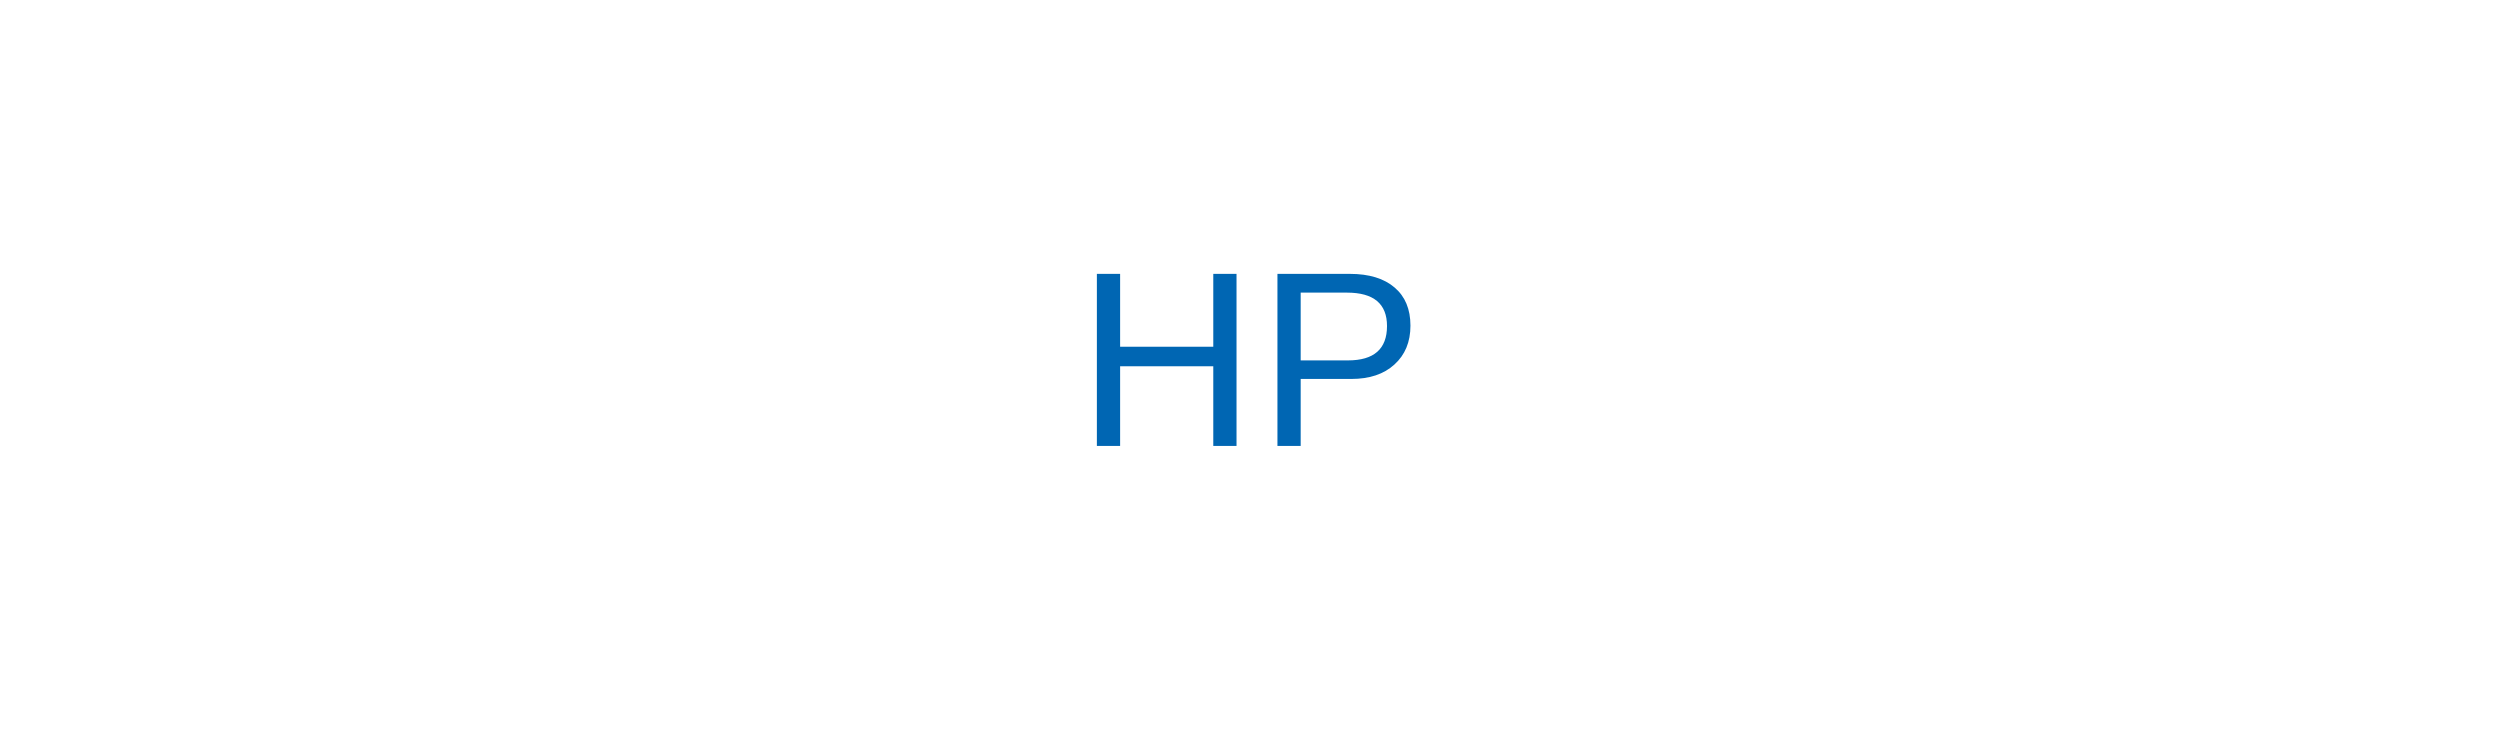
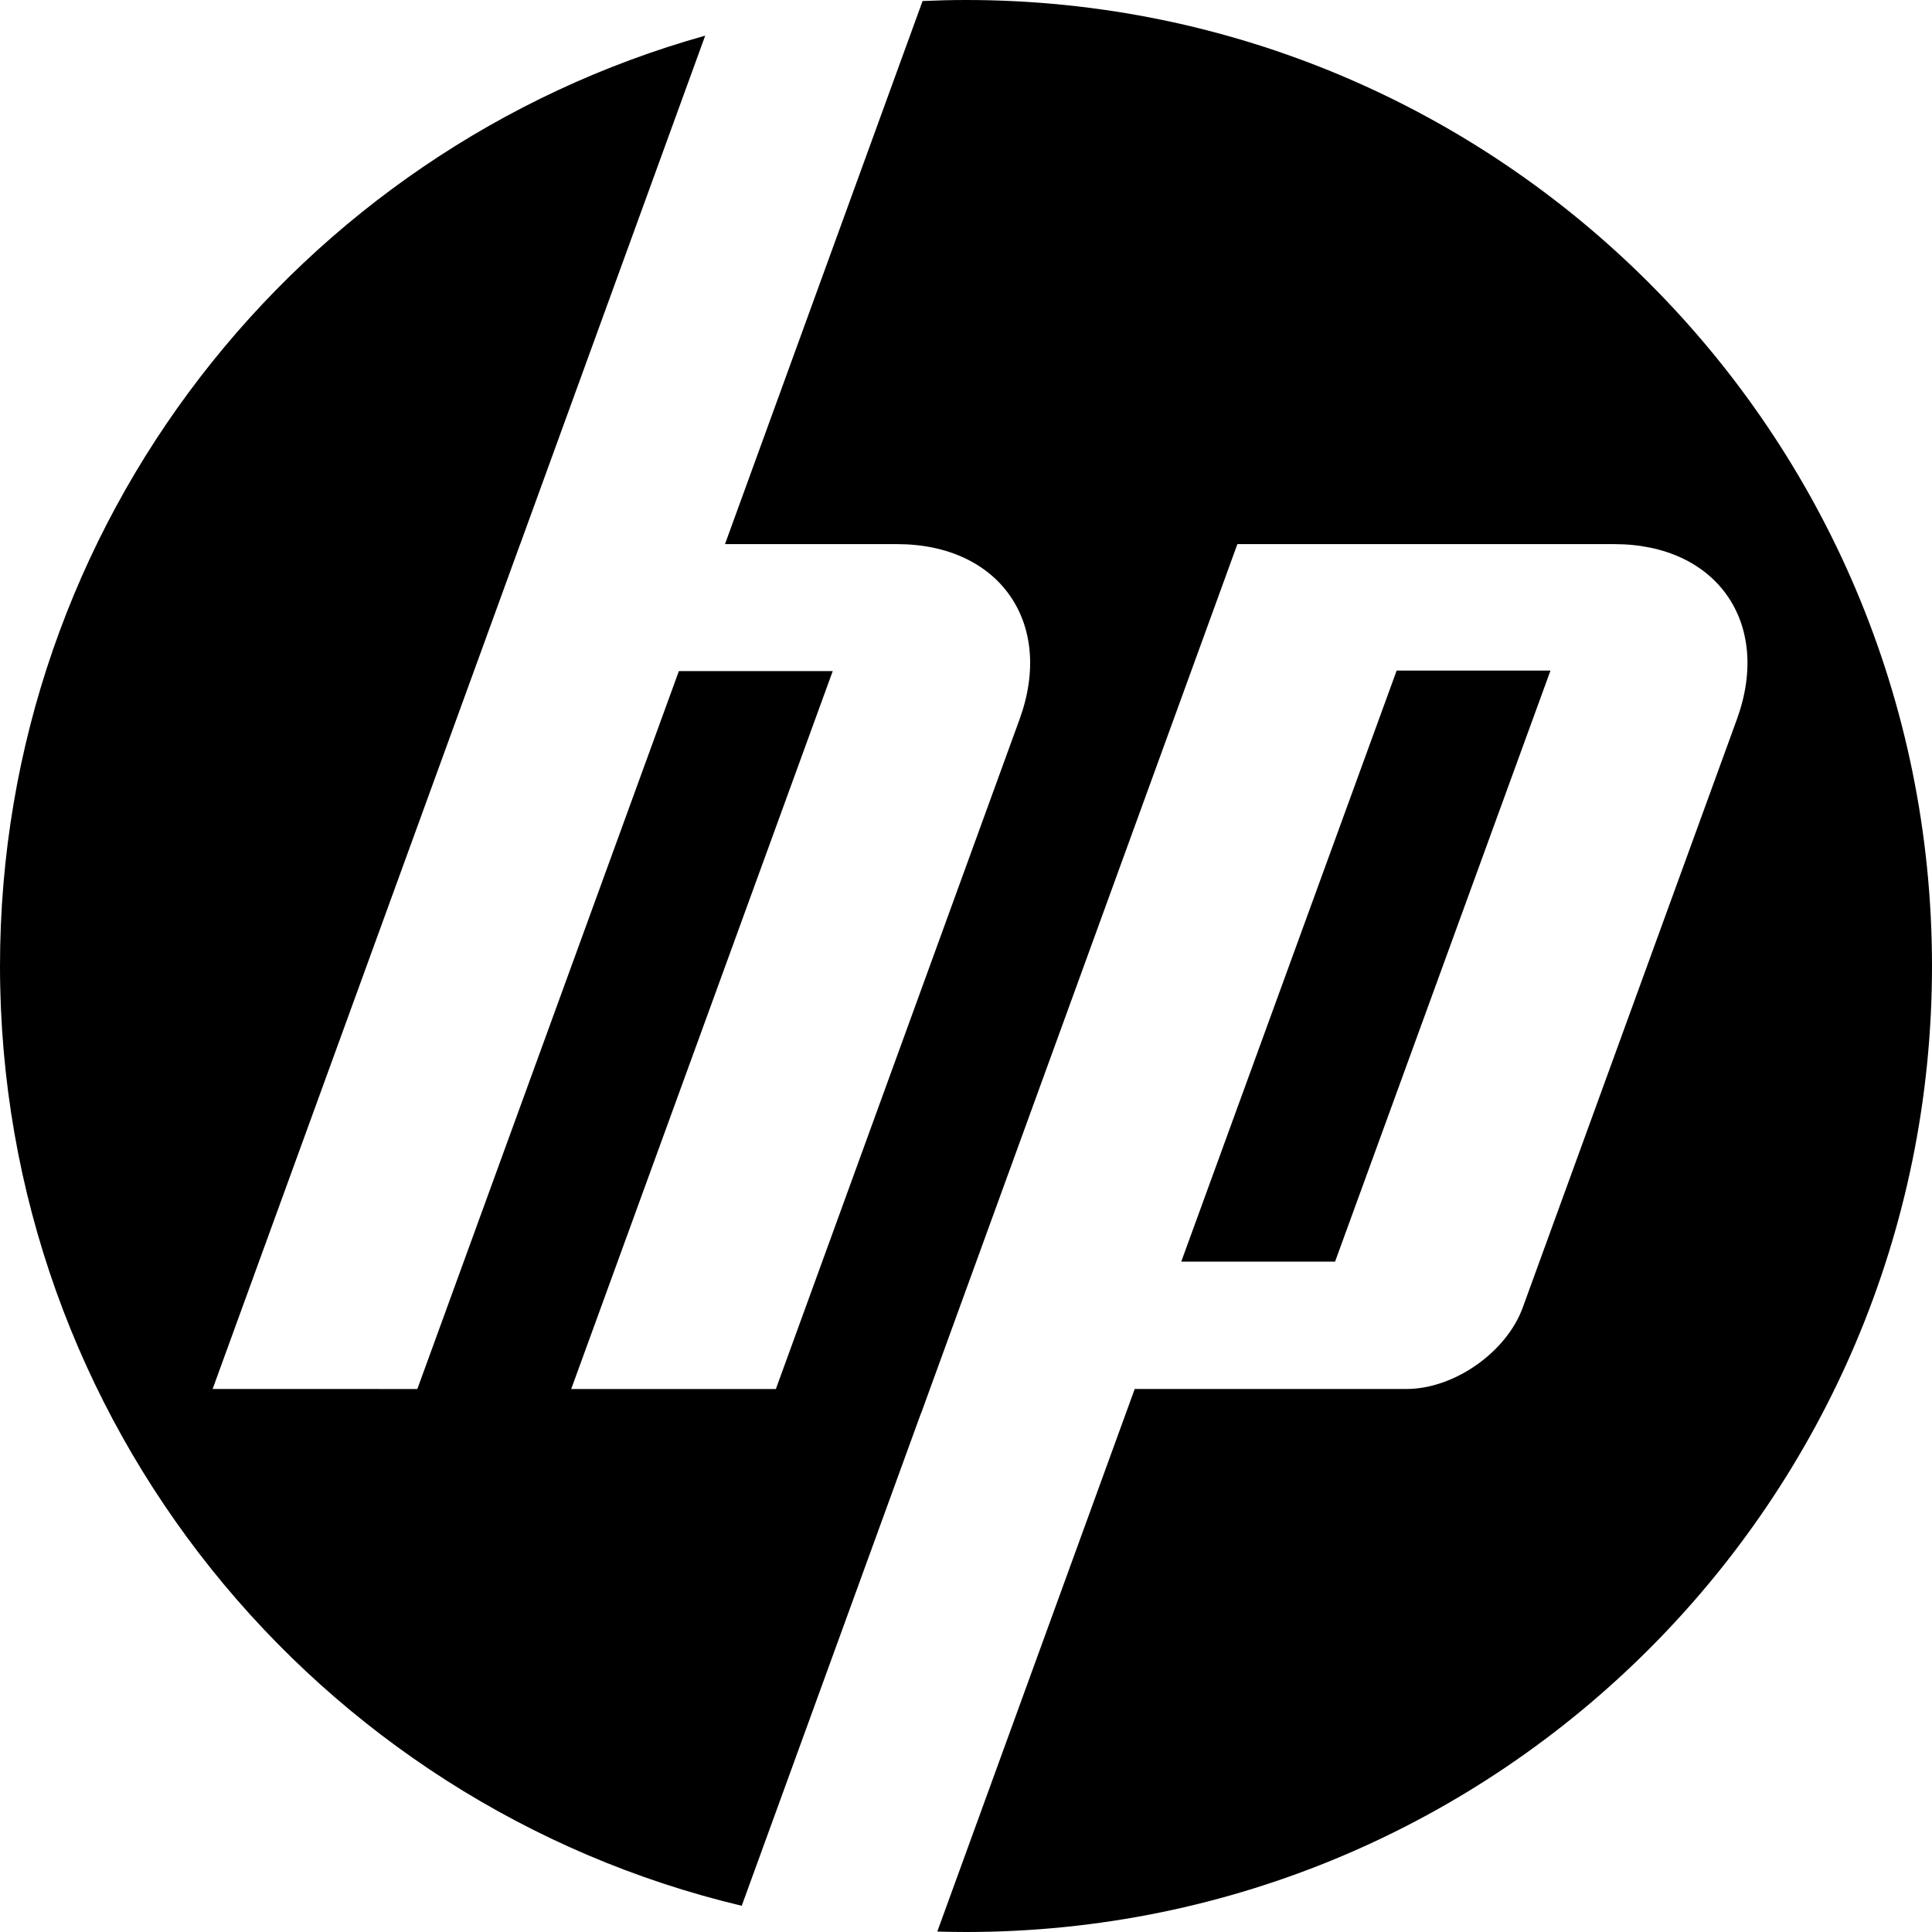
- <svg xmlns="http://www.w3.org/2000/svg" viewBox="0 0 200 60">
-   <rect width="100%" height="100%" fill="transparent" />
-   <text x="50%" y="50%" dominant-baseline="middle" text-anchor="middle" font-family="Arial, sans-serif" font-size="20" fill="#0066B3">HP</text>
+ <svg xmlns="http://www.w3.org/2000/svg" viewBox="0.85 0.85 431.998 432" width="2500" height="2500">
+   <path d="M216.85 432.85c-2.147 0-4.285-.038-6.42-.1l44.144-121.318h60.75c10.663 0 22.368-8.197 26.015-18.212l47.89-131.546c7.836-21.537-4.5-39.157-27.417-39.157h-84.28L206.82 316.833h-.027l-40.09 110.153C71.594 404.376.85 318.878.85 216.85c0-99.085 66.72-182.58 157.683-208.026l-41.365 113.693h-.012L48.39 311.432l45.777.004 58.48-160.53h34.405l-58.48 160.53 45.76.008 54.498-149.77c7.84-21.537-4.497-39.157-27.393-39.157h-38.48L207.14 1.077c3.22-.143 6.454-.227 9.708-.227 119.294 0 216 96.706 216 216 0 119.293-96.706 216-216 216zm130.692-282.06h-34.395L264.98 282.948h34.396z" />
</svg>
